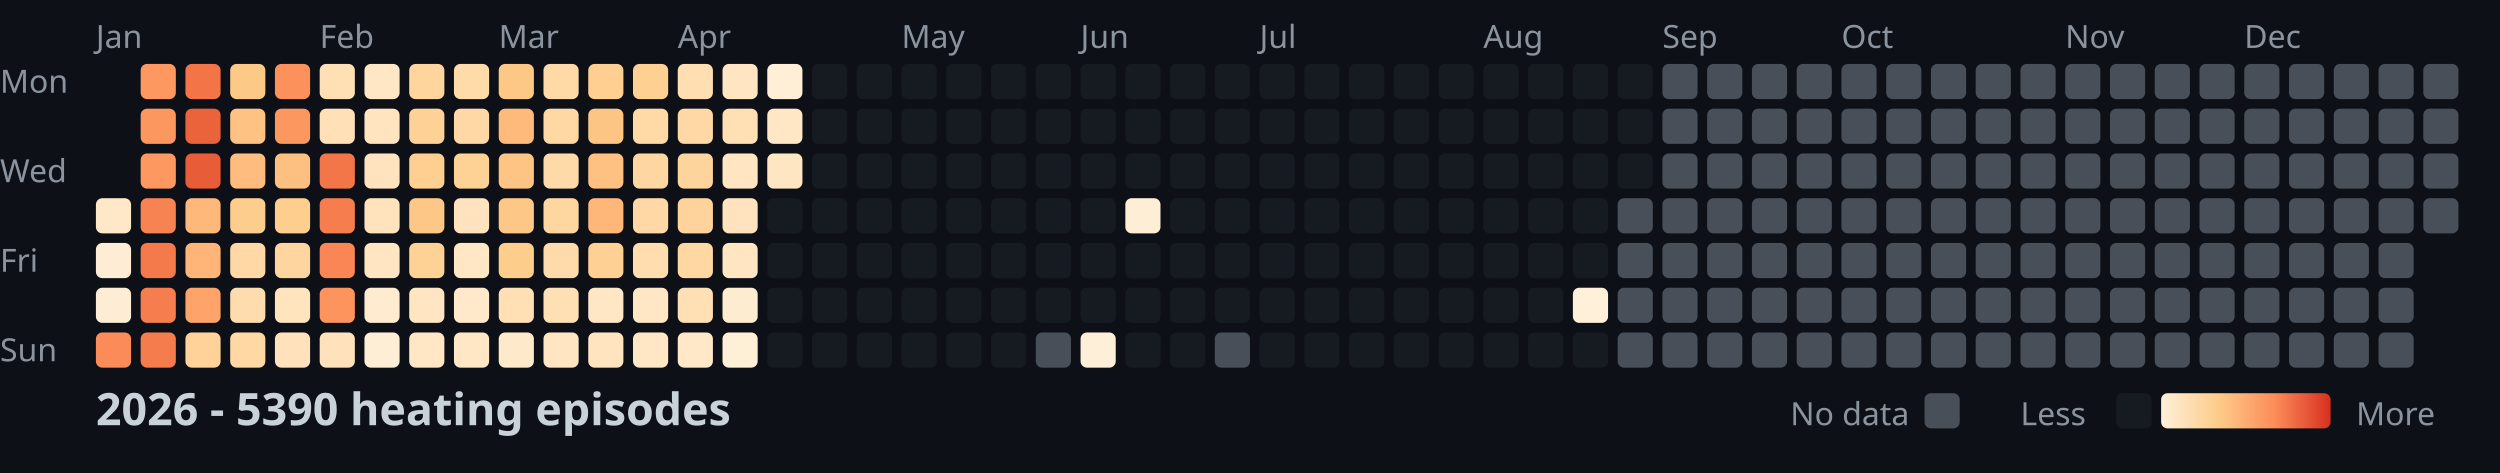
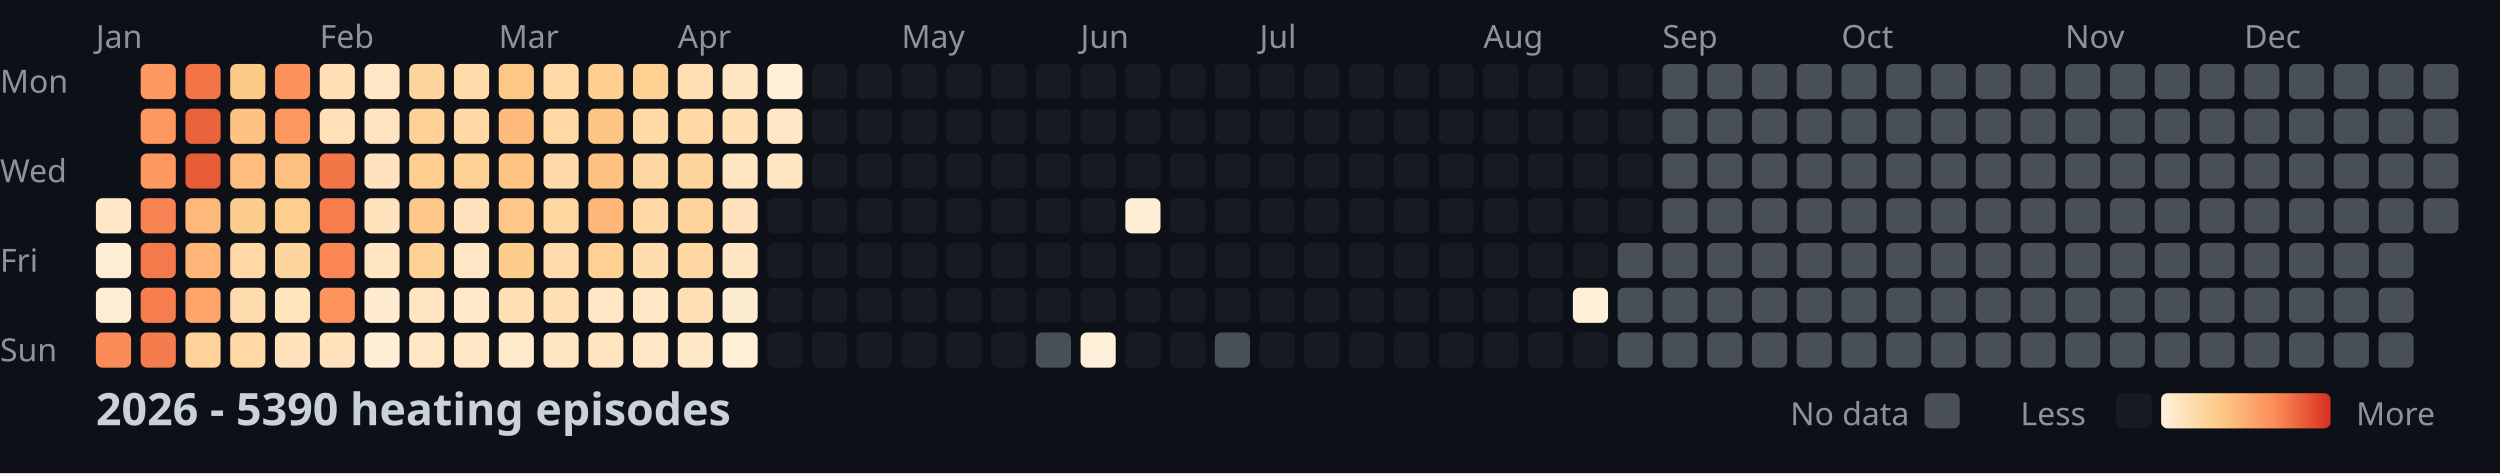
<svg xmlns="http://www.w3.org/2000/svg" width="782" height="148">
  <style>
    .month { font: 10px sans-serif; fill: #8b949e; }
    .day { font: 10px sans-serif; fill: #8b949e; }
    .title { font: bold 14px sans-serif; fill: #c9d1d9; }
    .legend { font: 10px sans-serif; fill: #8b949e; }
  </style>
  <rect width="100%" height="100%" fill="#0d1117" />
  <text x="0" y="29" class="day">Mon</text>
  <text x="0" y="57" class="day">Wed</text>
  <text x="0" y="85" class="day">Fri</text>
  <text x="0" y="113" class="day">Sun</text>
  <text x="30" y="15" class="month">Jan</text>
  <text x="100" y="15" class="month">Feb</text>
  <text x="156" y="15" class="month">Mar</text>
  <text x="212" y="15" class="month">Apr</text>
  <text x="282" y="15" class="month">May</text>
  <text x="338" y="15" class="month">Jun</text>
  <text x="394" y="15" class="month">Jul</text>
  <text x="464" y="15" class="month">Aug</text>
  <text x="520" y="15" class="month">Sep</text>
  <text x="576" y="15" class="month">Oct</text>
  <text x="646" y="15" class="month">Nov</text>
  <text x="702" y="15" class="month">Dec</text>
  <rect x="30" y="62" width="11" height="11" fill="#ffe8c8" rx="2" />
  <rect x="30" y="76" width="11" height="11" fill="#feedd4" rx="2" />
  <rect x="30" y="90" width="11" height="11" fill="#feedd4" rx="2" />
  <rect x="30" y="104" width="11" height="11" fill="#fb8b58" rx="2" />
  <rect x="44" y="20" width="11" height="11" fill="#fd9861" rx="2" />
  <rect x="44" y="34" width="11" height="11" fill="#fd9760" rx="2" />
  <rect x="44" y="48" width="11" height="11" fill="#fd9861" rx="2" />
  <rect x="44" y="62" width="11" height="11" fill="#f88352" rx="2" />
  <rect x="44" y="76" width="11" height="11" fill="#f47a4b" rx="2" />
  <rect x="44" y="90" width="11" height="11" fill="#f67e4e" rx="2" />
  <rect x="44" y="104" width="11" height="11" fill="#f57c4d" rx="2" />
  <rect x="58" y="20" width="11" height="11" fill="#f27447" rx="2" />
  <rect x="58" y="34" width="11" height="11" fill="#eb633b" rx="2" />
  <rect x="58" y="48" width="11" height="11" fill="#e85c37" rx="2" />
  <rect x="58" y="62" width="11" height="11" fill="#feb87a" rx="2" />
  <rect x="58" y="76" width="11" height="11" fill="#feb577" rx="2" />
  <rect x="58" y="90" width="11" height="11" fill="#fea46a" rx="2" />
  <rect x="58" y="104" width="11" height="11" fill="#fed298" rx="2" />
  <rect x="72" y="20" width="11" height="11" fill="#fdc987" rx="2" />
  <rect x="72" y="34" width="11" height="11" fill="#fec282" rx="2" />
  <rect x="72" y="48" width="11" height="11" fill="#febd7e" rx="2" />
  <rect x="72" y="62" width="11" height="11" fill="#fdcd8d" rx="2" />
  <rect x="72" y="76" width="11" height="11" fill="#ffd8a5" rx="2" />
  <rect x="72" y="90" width="11" height="11" fill="#ffdcad" rx="2" />
  <rect x="72" y="104" width="11" height="11" fill="#ffd8a4" rx="2" />
  <rect x="86" y="20" width="11" height="11" fill="#fc915c" rx="2" />
  <rect x="86" y="34" width="11" height="11" fill="#fd9760" rx="2" />
  <rect x="86" y="48" width="11" height="11" fill="#fec080" rx="2" />
  <rect x="86" y="62" width="11" height="11" fill="#fdce8d" rx="2" />
  <rect x="86" y="76" width="11" height="11" fill="#fed59e" rx="2" />
  <rect x="86" y="90" width="11" height="11" fill="#ffe4be" rx="2" />
  <rect x="86" y="104" width="11" height="11" fill="#ffe2bb" rx="2" />
  <rect x="100" y="20" width="11" height="11" fill="#ffdfb3" rx="2" />
  <rect x="100" y="34" width="11" height="11" fill="#ffe0b7" rx="2" />
  <rect x="100" y="48" width="11" height="11" fill="#f37649" rx="2" />
  <rect x="100" y="62" width="11" height="11" fill="#f67e4e" rx="2" />
  <rect x="100" y="76" width="11" height="11" fill="#f98654" rx="2" />
  <rect x="100" y="90" width="11" height="11" fill="#fd945e" rx="2" />
  <rect x="100" y="104" width="11" height="11" fill="#ffe2bb" rx="2" />
  <rect x="114" y="20" width="11" height="11" fill="#ffe7c5" rx="2" />
  <rect x="114" y="34" width="11" height="11" fill="#ffe4bf" rx="2" />
  <rect x="114" y="48" width="11" height="11" fill="#ffe3be" rx="2" />
  <rect x="114" y="62" width="11" height="11" fill="#ffe3bd" rx="2" />
  <rect x="114" y="76" width="11" height="11" fill="#ffe5c1" rx="2" />
  <rect x="114" y="90" width="11" height="11" fill="#ffecd0" rx="2" />
  <rect x="114" y="104" width="11" height="11" fill="#feeed5" rx="2" />
  <rect x="128" y="20" width="11" height="11" fill="#fed59d" rx="2" />
  <rect x="128" y="34" width="11" height="11" fill="#fed296" rx="2" />
  <rect x="128" y="48" width="11" height="11" fill="#fecf91" rx="2" />
  <rect x="128" y="62" width="11" height="11" fill="#fdc887" rx="2" />
  <rect x="128" y="76" width="11" height="11" fill="#fed195" rx="2" />
  <rect x="128" y="90" width="11" height="11" fill="#ffe5c1" rx="2" />
  <rect x="128" y="104" width="11" height="11" fill="#ffe6c4" rx="2" />
  <rect x="142" y="20" width="11" height="11" fill="#ffdbaa" rx="2" />
  <rect x="142" y="34" width="11" height="11" fill="#ffd8a5" rx="2" />
  <rect x="142" y="48" width="11" height="11" fill="#fed195" rx="2" />
  <rect x="142" y="62" width="11" height="11" fill="#ffe3be" rx="2" />
  <rect x="142" y="76" width="11" height="11" fill="#ffe7c6" rx="2" />
  <rect x="142" y="90" width="11" height="11" fill="#ffe9ca" rx="2" />
  <rect x="142" y="104" width="11" height="11" fill="#ffe6c4" rx="2" />
  <rect x="156" y="20" width="11" height="11" fill="#fdc786" rx="2" />
  <rect x="156" y="34" width="11" height="11" fill="#feba7b" rx="2" />
  <rect x="156" y="48" width="11" height="11" fill="#fdc484" rx="2" />
  <rect x="156" y="62" width="11" height="11" fill="#fdc887" rx="2" />
  <rect x="156" y="76" width="11" height="11" fill="#fdcd8b" rx="2" />
  <rect x="156" y="90" width="11" height="11" fill="#ffdfb3" rx="2" />
  <rect x="156" y="104" width="11" height="11" fill="#ffe9cb" rx="2" />
  <rect x="170" y="20" width="11" height="11" fill="#ffd9a6" rx="2" />
  <rect x="170" y="34" width="11" height="11" fill="#ffd8a4" rx="2" />
  <rect x="170" y="48" width="11" height="11" fill="#ffdaa9" rx="2" />
  <rect x="170" y="62" width="11" height="11" fill="#fed6a0" rx="2" />
  <rect x="170" y="76" width="11" height="11" fill="#ffdbab" rx="2" />
  <rect x="170" y="90" width="11" height="11" fill="#ffdfb4" rx="2" />
  <rect x="170" y="104" width="11" height="11" fill="#ffe5c1" rx="2" />
  <rect x="184" y="20" width="11" height="11" fill="#fecf91" rx="2" />
  <rect x="184" y="34" width="11" height="11" fill="#fdc584" rx="2" />
  <rect x="184" y="48" width="11" height="11" fill="#fec181" rx="2" />
  <rect x="184" y="62" width="11" height="11" fill="#feb679" rx="2" />
  <rect x="184" y="76" width="11" height="11" fill="#fed093" rx="2" />
  <rect x="184" y="90" width="11" height="11" fill="#ffe7c6" rx="2" />
  <rect x="184" y="104" width="11" height="11" fill="#ffe4bf" rx="2" />
  <rect x="198" y="20" width="11" height="11" fill="#fed092" rx="2" />
  <rect x="198" y="34" width="11" height="11" fill="#ffd9a6" rx="2" />
  <rect x="198" y="48" width="11" height="11" fill="#fed6a1" rx="2" />
  <rect x="198" y="62" width="11" height="11" fill="#ffd8a5" rx="2" />
  <rect x="198" y="76" width="11" height="11" fill="#ffddaf" rx="2" />
  <rect x="198" y="90" width="11" height="11" fill="#ffe7c6" rx="2" />
  <rect x="198" y="104" width="11" height="11" fill="#ffe7c5" rx="2" />
  <rect x="212" y="20" width="11" height="11" fill="#ffdeb2" rx="2" />
  <rect x="212" y="34" width="11" height="11" fill="#ffd8a5" rx="2" />
  <rect x="212" y="48" width="11" height="11" fill="#fed49d" rx="2" />
  <rect x="212" y="62" width="11" height="11" fill="#fed49c" rx="2" />
  <rect x="212" y="76" width="11" height="11" fill="#ffd7a2" rx="2" />
  <rect x="212" y="90" width="11" height="11" fill="#ffdfb4" rx="2" />
  <rect x="212" y="104" width="11" height="11" fill="#ffe8c7" rx="2" />
  <rect x="226" y="20" width="11" height="11" fill="#ffe5c1" rx="2" />
  <rect x="226" y="34" width="11" height="11" fill="#ffdfb4" rx="2" />
  <rect x="226" y="48" width="11" height="11" fill="#ffe5c1" rx="2" />
  <rect x="226" y="62" width="11" height="11" fill="#ffe3be" rx="2" />
  <rect x="226" y="76" width="11" height="11" fill="#ffe5c1" rx="2" />
  <rect x="226" y="90" width="11" height="11" fill="#feecd0" rx="2" />
  <rect x="226" y="104" width="11" height="11" fill="#feefd7" rx="2" />
  <rect x="240" y="20" width="11" height="11" fill="#feefd6" rx="2" />
  <rect x="240" y="34" width="11" height="11" fill="#ffe7c5" rx="2" />
  <rect x="240" y="48" width="11" height="11" fill="#ffe6c3" rx="2" />
  <rect x="240" y="62" width="11" height="11" fill="#161b22" rx="2" />
  <rect x="240" y="76" width="11" height="11" fill="#161b22" rx="2" />
  <rect x="240" y="90" width="11" height="11" fill="#161b22" rx="2" />
  <rect x="240" y="104" width="11" height="11" fill="#161b22" rx="2" />
  <rect x="254" y="20" width="11" height="11" fill="#161b22" rx="2" />
  <rect x="254" y="34" width="11" height="11" fill="#161b22" rx="2" />
  <rect x="254" y="48" width="11" height="11" fill="#161b22" rx="2" />
  <rect x="254" y="62" width="11" height="11" fill="#161b22" rx="2" />
  <rect x="254" y="76" width="11" height="11" fill="#161b22" rx="2" />
  <rect x="254" y="90" width="11" height="11" fill="#161b22" rx="2" />
  <rect x="254" y="104" width="11" height="11" fill="#161b22" rx="2" />
  <rect x="268" y="20" width="11" height="11" fill="#161b22" rx="2" />
  <rect x="268" y="34" width="11" height="11" fill="#161b22" rx="2" />
  <rect x="268" y="48" width="11" height="11" fill="#161b22" rx="2" />
  <rect x="268" y="62" width="11" height="11" fill="#161b22" rx="2" />
  <rect x="268" y="76" width="11" height="11" fill="#161b22" rx="2" />
  <rect x="268" y="90" width="11" height="11" fill="#161b22" rx="2" />
  <rect x="268" y="104" width="11" height="11" fill="#161b22" rx="2" />
  <rect x="282" y="20" width="11" height="11" fill="#161b22" rx="2" />
  <rect x="282" y="34" width="11" height="11" fill="#161b22" rx="2" />
  <rect x="282" y="48" width="11" height="11" fill="#161b22" rx="2" />
  <rect x="282" y="62" width="11" height="11" fill="#161b22" rx="2" />
  <rect x="282" y="76" width="11" height="11" fill="#161b22" rx="2" />
  <rect x="282" y="90" width="11" height="11" fill="#161b22" rx="2" />
  <rect x="282" y="104" width="11" height="11" fill="#161b22" rx="2" />
  <rect x="296" y="20" width="11" height="11" fill="#161b22" rx="2" />
  <rect x="296" y="34" width="11" height="11" fill="#161b22" rx="2" />
  <rect x="296" y="48" width="11" height="11" fill="#161b22" rx="2" />
  <rect x="296" y="62" width="11" height="11" fill="#161b22" rx="2" />
  <rect x="296" y="76" width="11" height="11" fill="#161b22" rx="2" />
  <rect x="296" y="90" width="11" height="11" fill="#161b22" rx="2" />
  <rect x="296" y="104" width="11" height="11" fill="#161b22" rx="2" />
  <rect x="310" y="20" width="11" height="11" fill="#161b22" rx="2" />
  <rect x="310" y="34" width="11" height="11" fill="#161b22" rx="2" />
  <rect x="310" y="48" width="11" height="11" fill="#161b22" rx="2" />
  <rect x="310" y="62" width="11" height="11" fill="#161b22" rx="2" />
  <rect x="310" y="76" width="11" height="11" fill="#161b22" rx="2" />
  <rect x="310" y="90" width="11" height="11" fill="#161b22" rx="2" />
  <rect x="310" y="104" width="11" height="11" fill="#161b22" rx="2" />
  <rect x="324" y="20" width="11" height="11" fill="#161b22" rx="2" />
  <rect x="324" y="34" width="11" height="11" fill="#161b22" rx="2" />
  <rect x="324" y="48" width="11" height="11" fill="#161b22" rx="2" />
  <rect x="324" y="62" width="11" height="11" fill="#161b22" rx="2" />
  <rect x="324" y="76" width="11" height="11" fill="#161b22" rx="2" />
  <rect x="324" y="90" width="11" height="11" fill="#161b22" rx="2" />
  <rect x="324" y="104" width="11" height="11" fill="#484f58" rx="2" />
  <rect x="338" y="20" width="11" height="11" fill="#161b22" rx="2" />
  <rect x="338" y="34" width="11" height="11" fill="#161b22" rx="2" />
  <rect x="338" y="48" width="11" height="11" fill="#161b22" rx="2" />
  <rect x="338" y="62" width="11" height="11" fill="#161b22" rx="2" />
  <rect x="338" y="76" width="11" height="11" fill="#161b22" rx="2" />
  <rect x="338" y="90" width="11" height="11" fill="#161b22" rx="2" />
  <rect x="338" y="104" width="11" height="11" fill="#fef0d8" rx="2" />
  <rect x="352" y="20" width="11" height="11" fill="#161b22" rx="2" />
  <rect x="352" y="34" width="11" height="11" fill="#161b22" rx="2" />
  <rect x="352" y="48" width="11" height="11" fill="#161b22" rx="2" />
  <rect x="352" y="62" width="11" height="11" fill="#feeed5" rx="2" />
  <rect x="352" y="76" width="11" height="11" fill="#161b22" rx="2" />
  <rect x="352" y="90" width="11" height="11" fill="#161b22" rx="2" />
  <rect x="352" y="104" width="11" height="11" fill="#161b22" rx="2" />
  <rect x="366" y="20" width="11" height="11" fill="#161b22" rx="2" />
  <rect x="366" y="34" width="11" height="11" fill="#161b22" rx="2" />
  <rect x="366" y="48" width="11" height="11" fill="#161b22" rx="2" />
  <rect x="366" y="62" width="11" height="11" fill="#161b22" rx="2" />
  <rect x="366" y="76" width="11" height="11" fill="#161b22" rx="2" />
  <rect x="366" y="90" width="11" height="11" fill="#161b22" rx="2" />
  <rect x="366" y="104" width="11" height="11" fill="#161b22" rx="2" />
  <rect x="380" y="20" width="11" height="11" fill="#161b22" rx="2" />
  <rect x="380" y="34" width="11" height="11" fill="#161b22" rx="2" />
  <rect x="380" y="48" width="11" height="11" fill="#161b22" rx="2" />
  <rect x="380" y="62" width="11" height="11" fill="#161b22" rx="2" />
  <rect x="380" y="76" width="11" height="11" fill="#161b22" rx="2" />
  <rect x="380" y="90" width="11" height="11" fill="#161b22" rx="2" />
  <rect x="380" y="104" width="11" height="11" fill="#484f58" rx="2" />
  <rect x="394" y="20" width="11" height="11" fill="#161b22" rx="2" />
  <rect x="394" y="34" width="11" height="11" fill="#161b22" rx="2" />
  <rect x="394" y="48" width="11" height="11" fill="#161b22" rx="2" />
  <rect x="394" y="62" width="11" height="11" fill="#161b22" rx="2" />
  <rect x="394" y="76" width="11" height="11" fill="#161b22" rx="2" />
  <rect x="394" y="90" width="11" height="11" fill="#161b22" rx="2" />
  <rect x="394" y="104" width="11" height="11" fill="#161b22" rx="2" />
  <rect x="408" y="20" width="11" height="11" fill="#161b22" rx="2" />
  <rect x="408" y="34" width="11" height="11" fill="#161b22" rx="2" />
  <rect x="408" y="48" width="11" height="11" fill="#161b22" rx="2" />
  <rect x="408" y="62" width="11" height="11" fill="#161b22" rx="2" />
  <rect x="408" y="76" width="11" height="11" fill="#161b22" rx="2" />
  <rect x="408" y="90" width="11" height="11" fill="#161b22" rx="2" />
  <rect x="408" y="104" width="11" height="11" fill="#161b22" rx="2" />
  <rect x="422" y="20" width="11" height="11" fill="#161b22" rx="2" />
  <rect x="422" y="34" width="11" height="11" fill="#161b22" rx="2" />
  <rect x="422" y="48" width="11" height="11" fill="#161b22" rx="2" />
  <rect x="422" y="62" width="11" height="11" fill="#161b22" rx="2" />
  <rect x="422" y="76" width="11" height="11" fill="#161b22" rx="2" />
  <rect x="422" y="90" width="11" height="11" fill="#161b22" rx="2" />
  <rect x="422" y="104" width="11" height="11" fill="#161b22" rx="2" />
  <rect x="436" y="20" width="11" height="11" fill="#161b22" rx="2" />
  <rect x="436" y="34" width="11" height="11" fill="#161b22" rx="2" />
  <rect x="436" y="48" width="11" height="11" fill="#161b22" rx="2" />
  <rect x="436" y="62" width="11" height="11" fill="#161b22" rx="2" />
  <rect x="436" y="76" width="11" height="11" fill="#161b22" rx="2" />
  <rect x="436" y="90" width="11" height="11" fill="#161b22" rx="2" />
  <rect x="436" y="104" width="11" height="11" fill="#161b22" rx="2" />
  <rect x="450" y="20" width="11" height="11" fill="#161b22" rx="2" />
  <rect x="450" y="34" width="11" height="11" fill="#161b22" rx="2" />
  <rect x="450" y="48" width="11" height="11" fill="#161b22" rx="2" />
  <rect x="450" y="62" width="11" height="11" fill="#161b22" rx="2" />
  <rect x="450" y="76" width="11" height="11" fill="#161b22" rx="2" />
  <rect x="450" y="90" width="11" height="11" fill="#161b22" rx="2" />
  <rect x="450" y="104" width="11" height="11" fill="#161b22" rx="2" />
  <rect x="464" y="20" width="11" height="11" fill="#161b22" rx="2" />
  <rect x="464" y="34" width="11" height="11" fill="#161b22" rx="2" />
  <rect x="464" y="48" width="11" height="11" fill="#161b22" rx="2" />
  <rect x="464" y="62" width="11" height="11" fill="#161b22" rx="2" />
  <rect x="464" y="76" width="11" height="11" fill="#161b22" rx="2" />
  <rect x="464" y="90" width="11" height="11" fill="#161b22" rx="2" />
  <rect x="464" y="104" width="11" height="11" fill="#161b22" rx="2" />
  <rect x="478" y="20" width="11" height="11" fill="#161b22" rx="2" />
  <rect x="478" y="34" width="11" height="11" fill="#161b22" rx="2" />
  <rect x="478" y="48" width="11" height="11" fill="#161b22" rx="2" />
  <rect x="478" y="62" width="11" height="11" fill="#161b22" rx="2" />
  <rect x="478" y="76" width="11" height="11" fill="#161b22" rx="2" />
  <rect x="478" y="90" width="11" height="11" fill="#161b22" rx="2" />
  <rect x="478" y="104" width="11" height="11" fill="#161b22" rx="2" />
  <rect x="492" y="20" width="11" height="11" fill="#161b22" rx="2" />
  <rect x="492" y="34" width="11" height="11" fill="#161b22" rx="2" />
  <rect x="492" y="48" width="11" height="11" fill="#161b22" rx="2" />
  <rect x="492" y="62" width="11" height="11" fill="#161b22" rx="2" />
  <rect x="492" y="76" width="11" height="11" fill="#161b22" rx="2" />
  <rect x="492" y="90" width="11" height="11" fill="#fef0d9" rx="2" />
  <rect x="492" y="104" width="11" height="11" fill="#161b22" rx="2" />
  <rect x="506" y="20" width="11" height="11" fill="#161b22" rx="2" />
  <rect x="506" y="34" width="11" height="11" fill="#161b22" rx="2" />
  <rect x="506" y="48" width="11" height="11" fill="#161b22" rx="2" />
-   <rect x="506" y="62" width="11" height="11" fill="#484f58" rx="2" />
+   <rect x="506" y="62" width="11" height="11" fill="#161b22" rx="2" />
  <rect x="506" y="76" width="11" height="11" fill="#484f58" rx="2" />
  <rect x="506" y="90" width="11" height="11" fill="#484f58" rx="2" />
  <rect x="506" y="104" width="11" height="11" fill="#484f58" rx="2" />
  <rect x="520" y="20" width="11" height="11" fill="#484f58" rx="2" />
  <rect x="520" y="34" width="11" height="11" fill="#484f58" rx="2" />
  <rect x="520" y="48" width="11" height="11" fill="#484f58" rx="2" />
  <rect x="520" y="62" width="11" height="11" fill="#484f58" rx="2" />
  <rect x="520" y="76" width="11" height="11" fill="#484f58" rx="2" />
  <rect x="520" y="90" width="11" height="11" fill="#484f58" rx="2" />
  <rect x="520" y="104" width="11" height="11" fill="#484f58" rx="2" />
  <rect x="534" y="20" width="11" height="11" fill="#484f58" rx="2" />
  <rect x="534" y="34" width="11" height="11" fill="#484f58" rx="2" />
  <rect x="534" y="48" width="11" height="11" fill="#484f58" rx="2" />
  <rect x="534" y="62" width="11" height="11" fill="#484f58" rx="2" />
  <rect x="534" y="76" width="11" height="11" fill="#484f58" rx="2" />
  <rect x="534" y="90" width="11" height="11" fill="#484f58" rx="2" />
  <rect x="534" y="104" width="11" height="11" fill="#484f58" rx="2" />
  <rect x="548" y="20" width="11" height="11" fill="#484f58" rx="2" />
  <rect x="548" y="34" width="11" height="11" fill="#484f58" rx="2" />
  <rect x="548" y="48" width="11" height="11" fill="#484f58" rx="2" />
  <rect x="548" y="62" width="11" height="11" fill="#484f58" rx="2" />
  <rect x="548" y="76" width="11" height="11" fill="#484f58" rx="2" />
  <rect x="548" y="90" width="11" height="11" fill="#484f58" rx="2" />
  <rect x="548" y="104" width="11" height="11" fill="#484f58" rx="2" />
  <rect x="562" y="20" width="11" height="11" fill="#484f58" rx="2" />
  <rect x="562" y="34" width="11" height="11" fill="#484f58" rx="2" />
  <rect x="562" y="48" width="11" height="11" fill="#484f58" rx="2" />
  <rect x="562" y="62" width="11" height="11" fill="#484f58" rx="2" />
  <rect x="562" y="76" width="11" height="11" fill="#484f58" rx="2" />
  <rect x="562" y="90" width="11" height="11" fill="#484f58" rx="2" />
  <rect x="562" y="104" width="11" height="11" fill="#484f58" rx="2" />
  <rect x="576" y="20" width="11" height="11" fill="#484f58" rx="2" />
  <rect x="576" y="34" width="11" height="11" fill="#484f58" rx="2" />
  <rect x="576" y="48" width="11" height="11" fill="#484f58" rx="2" />
  <rect x="576" y="62" width="11" height="11" fill="#484f58" rx="2" />
  <rect x="576" y="76" width="11" height="11" fill="#484f58" rx="2" />
  <rect x="576" y="90" width="11" height="11" fill="#484f58" rx="2" />
  <rect x="576" y="104" width="11" height="11" fill="#484f58" rx="2" />
  <rect x="590" y="20" width="11" height="11" fill="#484f58" rx="2" />
  <rect x="590" y="34" width="11" height="11" fill="#484f58" rx="2" />
  <rect x="590" y="48" width="11" height="11" fill="#484f58" rx="2" />
  <rect x="590" y="62" width="11" height="11" fill="#484f58" rx="2" />
  <rect x="590" y="76" width="11" height="11" fill="#484f58" rx="2" />
  <rect x="590" y="90" width="11" height="11" fill="#484f58" rx="2" />
  <rect x="590" y="104" width="11" height="11" fill="#484f58" rx="2" />
  <rect x="604" y="20" width="11" height="11" fill="#484f58" rx="2" />
  <rect x="604" y="34" width="11" height="11" fill="#484f58" rx="2" />
  <rect x="604" y="48" width="11" height="11" fill="#484f58" rx="2" />
  <rect x="604" y="62" width="11" height="11" fill="#484f58" rx="2" />
  <rect x="604" y="76" width="11" height="11" fill="#484f58" rx="2" />
  <rect x="604" y="90" width="11" height="11" fill="#484f58" rx="2" />
  <rect x="604" y="104" width="11" height="11" fill="#484f58" rx="2" />
  <rect x="618" y="20" width="11" height="11" fill="#484f58" rx="2" />
  <rect x="618" y="34" width="11" height="11" fill="#484f58" rx="2" />
  <rect x="618" y="48" width="11" height="11" fill="#484f58" rx="2" />
  <rect x="618" y="62" width="11" height="11" fill="#484f58" rx="2" />
  <rect x="618" y="76" width="11" height="11" fill="#484f58" rx="2" />
  <rect x="618" y="90" width="11" height="11" fill="#484f58" rx="2" />
  <rect x="618" y="104" width="11" height="11" fill="#484f58" rx="2" />
  <rect x="632" y="20" width="11" height="11" fill="#484f58" rx="2" />
  <rect x="632" y="34" width="11" height="11" fill="#484f58" rx="2" />
  <rect x="632" y="48" width="11" height="11" fill="#484f58" rx="2" />
  <rect x="632" y="62" width="11" height="11" fill="#484f58" rx="2" />
  <rect x="632" y="76" width="11" height="11" fill="#484f58" rx="2" />
  <rect x="632" y="90" width="11" height="11" fill="#484f58" rx="2" />
  <rect x="632" y="104" width="11" height="11" fill="#484f58" rx="2" />
  <rect x="646" y="20" width="11" height="11" fill="#484f58" rx="2" />
  <rect x="646" y="34" width="11" height="11" fill="#484f58" rx="2" />
  <rect x="646" y="48" width="11" height="11" fill="#484f58" rx="2" />
  <rect x="646" y="62" width="11" height="11" fill="#484f58" rx="2" />
  <rect x="646" y="76" width="11" height="11" fill="#484f58" rx="2" />
  <rect x="646" y="90" width="11" height="11" fill="#484f58" rx="2" />
  <rect x="646" y="104" width="11" height="11" fill="#484f58" rx="2" />
  <rect x="660" y="20" width="11" height="11" fill="#484f58" rx="2" />
  <rect x="660" y="34" width="11" height="11" fill="#484f58" rx="2" />
  <rect x="660" y="48" width="11" height="11" fill="#484f58" rx="2" />
  <rect x="660" y="62" width="11" height="11" fill="#484f58" rx="2" />
  <rect x="660" y="76" width="11" height="11" fill="#484f58" rx="2" />
  <rect x="660" y="90" width="11" height="11" fill="#484f58" rx="2" />
  <rect x="660" y="104" width="11" height="11" fill="#484f58" rx="2" />
  <rect x="674" y="20" width="11" height="11" fill="#484f58" rx="2" />
  <rect x="674" y="34" width="11" height="11" fill="#484f58" rx="2" />
  <rect x="674" y="48" width="11" height="11" fill="#484f58" rx="2" />
  <rect x="674" y="62" width="11" height="11" fill="#484f58" rx="2" />
  <rect x="674" y="76" width="11" height="11" fill="#484f58" rx="2" />
  <rect x="674" y="90" width="11" height="11" fill="#484f58" rx="2" />
  <rect x="674" y="104" width="11" height="11" fill="#484f58" rx="2" />
  <rect x="688" y="20" width="11" height="11" fill="#484f58" rx="2" />
  <rect x="688" y="34" width="11" height="11" fill="#484f58" rx="2" />
  <rect x="688" y="48" width="11" height="11" fill="#484f58" rx="2" />
  <rect x="688" y="62" width="11" height="11" fill="#484f58" rx="2" />
  <rect x="688" y="76" width="11" height="11" fill="#484f58" rx="2" />
  <rect x="688" y="90" width="11" height="11" fill="#484f58" rx="2" />
  <rect x="688" y="104" width="11" height="11" fill="#484f58" rx="2" />
  <rect x="702" y="20" width="11" height="11" fill="#484f58" rx="2" />
  <rect x="702" y="34" width="11" height="11" fill="#484f58" rx="2" />
  <rect x="702" y="48" width="11" height="11" fill="#484f58" rx="2" />
  <rect x="702" y="62" width="11" height="11" fill="#484f58" rx="2" />
  <rect x="702" y="76" width="11" height="11" fill="#484f58" rx="2" />
  <rect x="702" y="90" width="11" height="11" fill="#484f58" rx="2" />
  <rect x="702" y="104" width="11" height="11" fill="#484f58" rx="2" />
  <rect x="716" y="20" width="11" height="11" fill="#484f58" rx="2" />
  <rect x="716" y="34" width="11" height="11" fill="#484f58" rx="2" />
  <rect x="716" y="48" width="11" height="11" fill="#484f58" rx="2" />
  <rect x="716" y="62" width="11" height="11" fill="#484f58" rx="2" />
  <rect x="716" y="76" width="11" height="11" fill="#484f58" rx="2" />
  <rect x="716" y="90" width="11" height="11" fill="#484f58" rx="2" />
  <rect x="716" y="104" width="11" height="11" fill="#484f58" rx="2" />
  <rect x="730" y="20" width="11" height="11" fill="#484f58" rx="2" />
  <rect x="730" y="34" width="11" height="11" fill="#484f58" rx="2" />
  <rect x="730" y="48" width="11" height="11" fill="#484f58" rx="2" />
  <rect x="730" y="62" width="11" height="11" fill="#484f58" rx="2" />
  <rect x="730" y="76" width="11" height="11" fill="#484f58" rx="2" />
  <rect x="730" y="90" width="11" height="11" fill="#484f58" rx="2" />
  <rect x="730" y="104" width="11" height="11" fill="#484f58" rx="2" />
  <rect x="744" y="20" width="11" height="11" fill="#484f58" rx="2" />
  <rect x="744" y="34" width="11" height="11" fill="#484f58" rx="2" />
  <rect x="744" y="48" width="11" height="11" fill="#484f58" rx="2" />
  <rect x="744" y="62" width="11" height="11" fill="#484f58" rx="2" />
  <rect x="744" y="76" width="11" height="11" fill="#484f58" rx="2" />
  <rect x="744" y="90" width="11" height="11" fill="#484f58" rx="2" />
  <rect x="744" y="104" width="11" height="11" fill="#484f58" rx="2" />
  <rect x="758" y="20" width="11" height="11" fill="#484f58" rx="2" />
  <rect x="758" y="34" width="11" height="11" fill="#484f58" rx="2" />
  <rect x="758" y="48" width="11" height="11" fill="#484f58" rx="2" />
  <rect x="758" y="62" width="11" height="11" fill="#484f58" rx="2" />
  <text x="30" y="133" class="title">2026 - 5390 heating episodes</text>
  <defs>
    <linearGradient id="legend-gradient" x1="0" y1="0" x2="1" y2="0">
      <stop offset="0%" stop-color="#fef0d9" />
      <stop offset="33.333%" stop-color="#fdcc8a" />
      <stop offset="66.667%" stop-color="#fc8d59" />
      <stop offset="100%" stop-color="#d7301f" />
    </linearGradient>
  </defs>
  <text x="560" y="133" class="legend">No data</text>
  <rect x="602" y="123" width="11" height="11" fill="#484f58" rx="2" />
  <text x="632" y="133" class="legend">Less</text>
  <rect x="662" y="123" width="11" height="11" fill="#161b22" rx="2" />
  <rect x="676" y="123" width="53" height="11" fill="url(#legend-gradient)" rx="2" />
  <text x="737" y="133" class="legend">More</text>
</svg>
